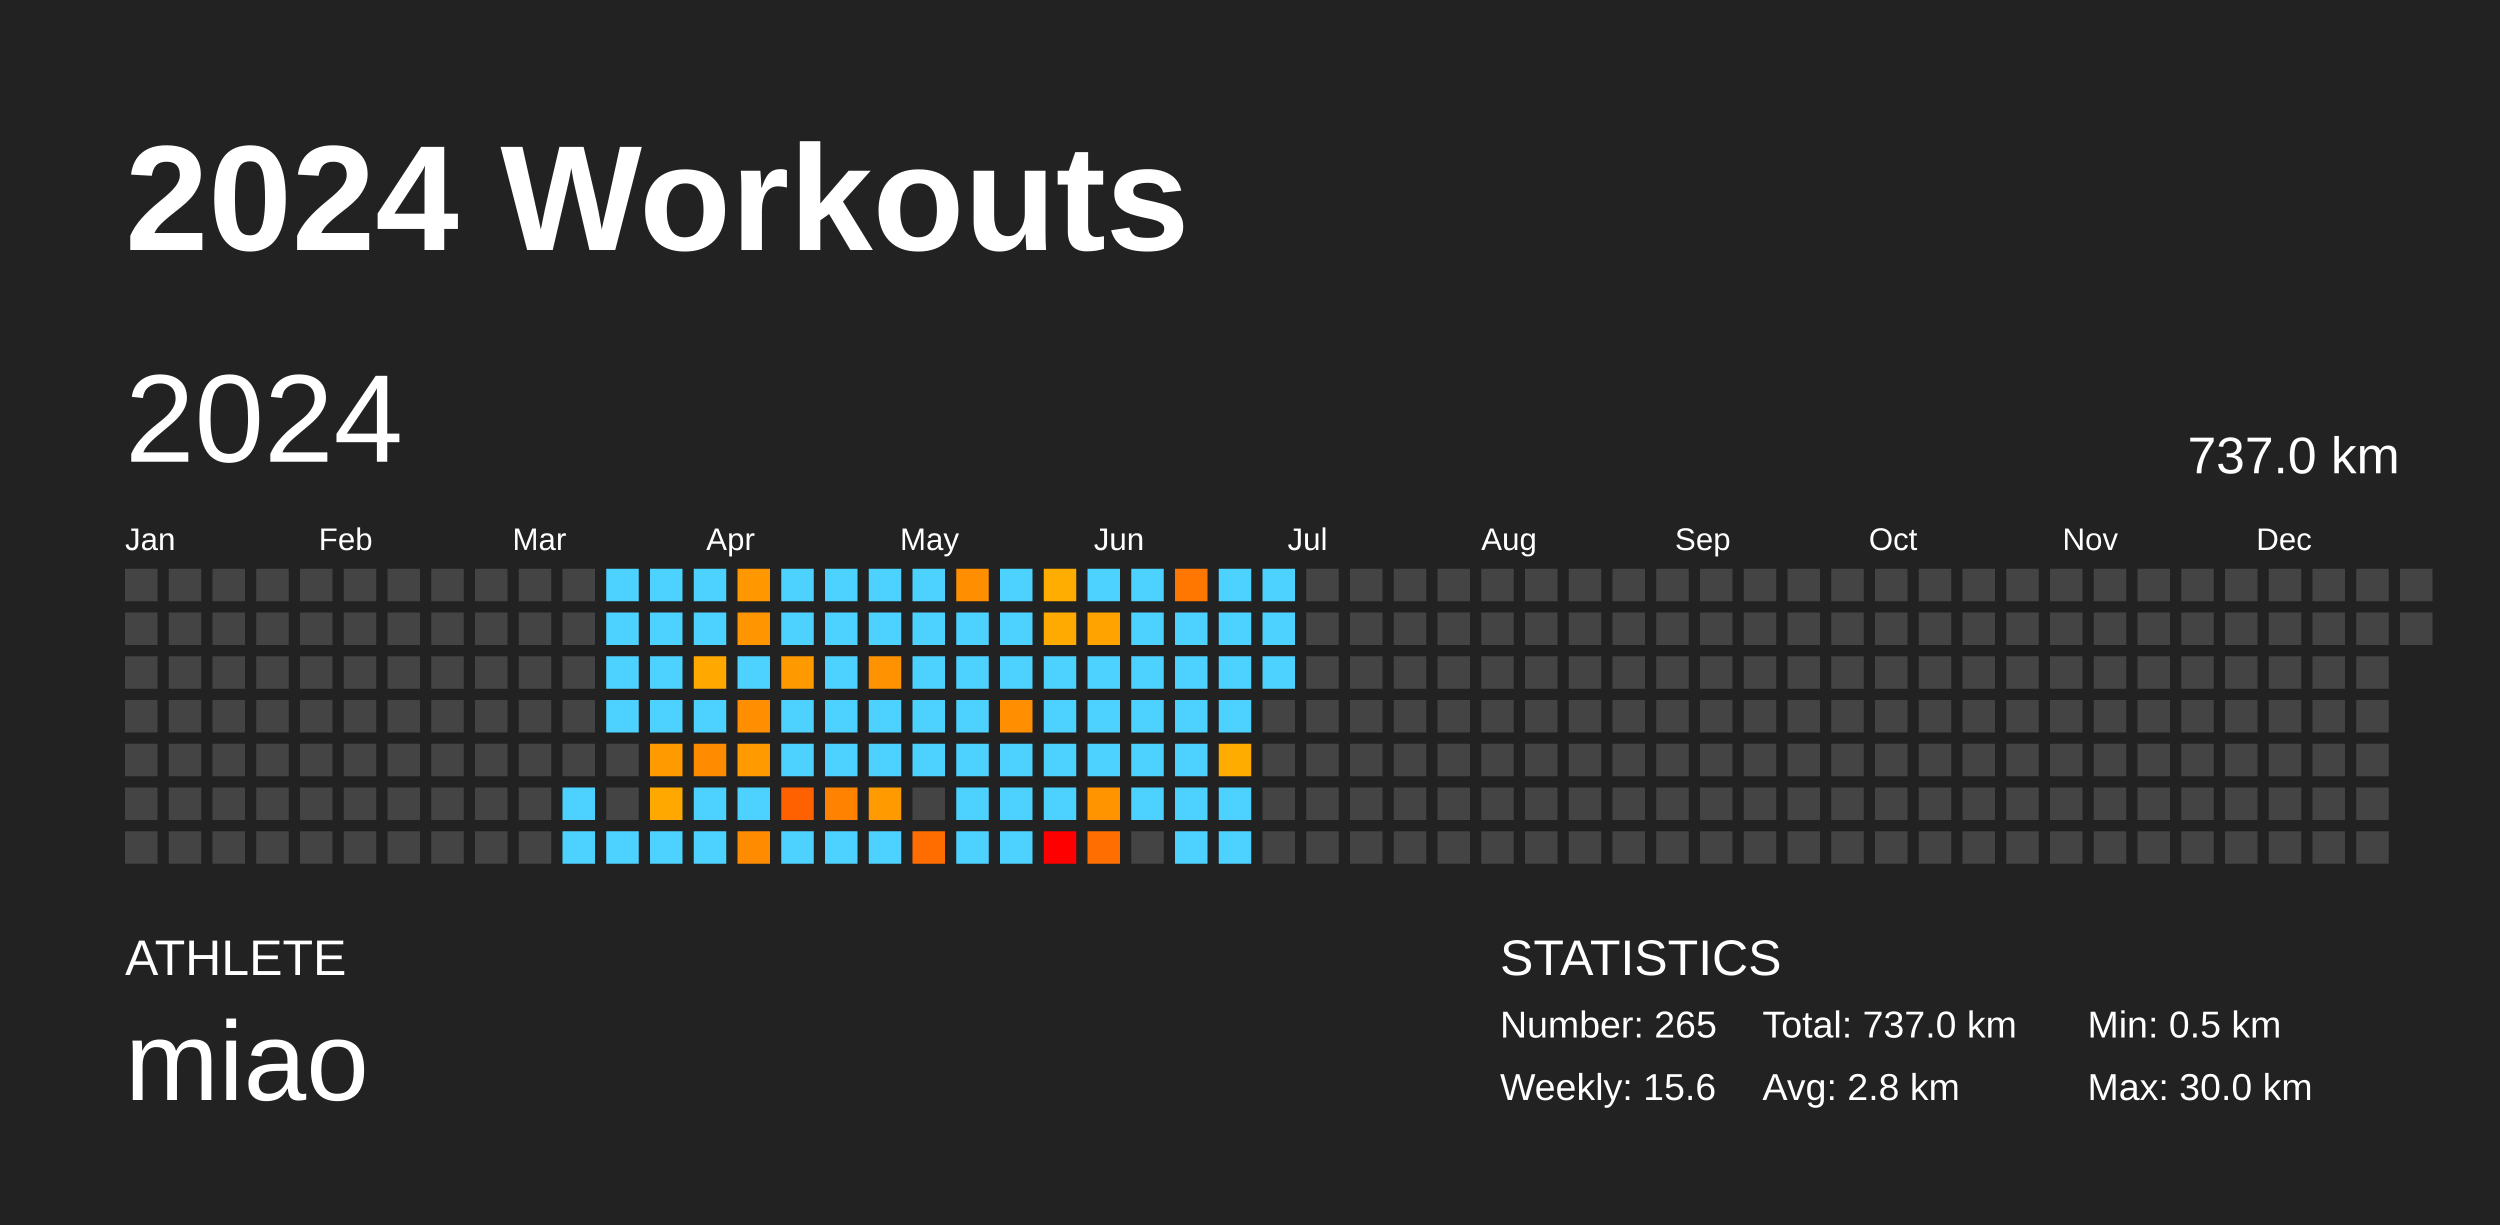
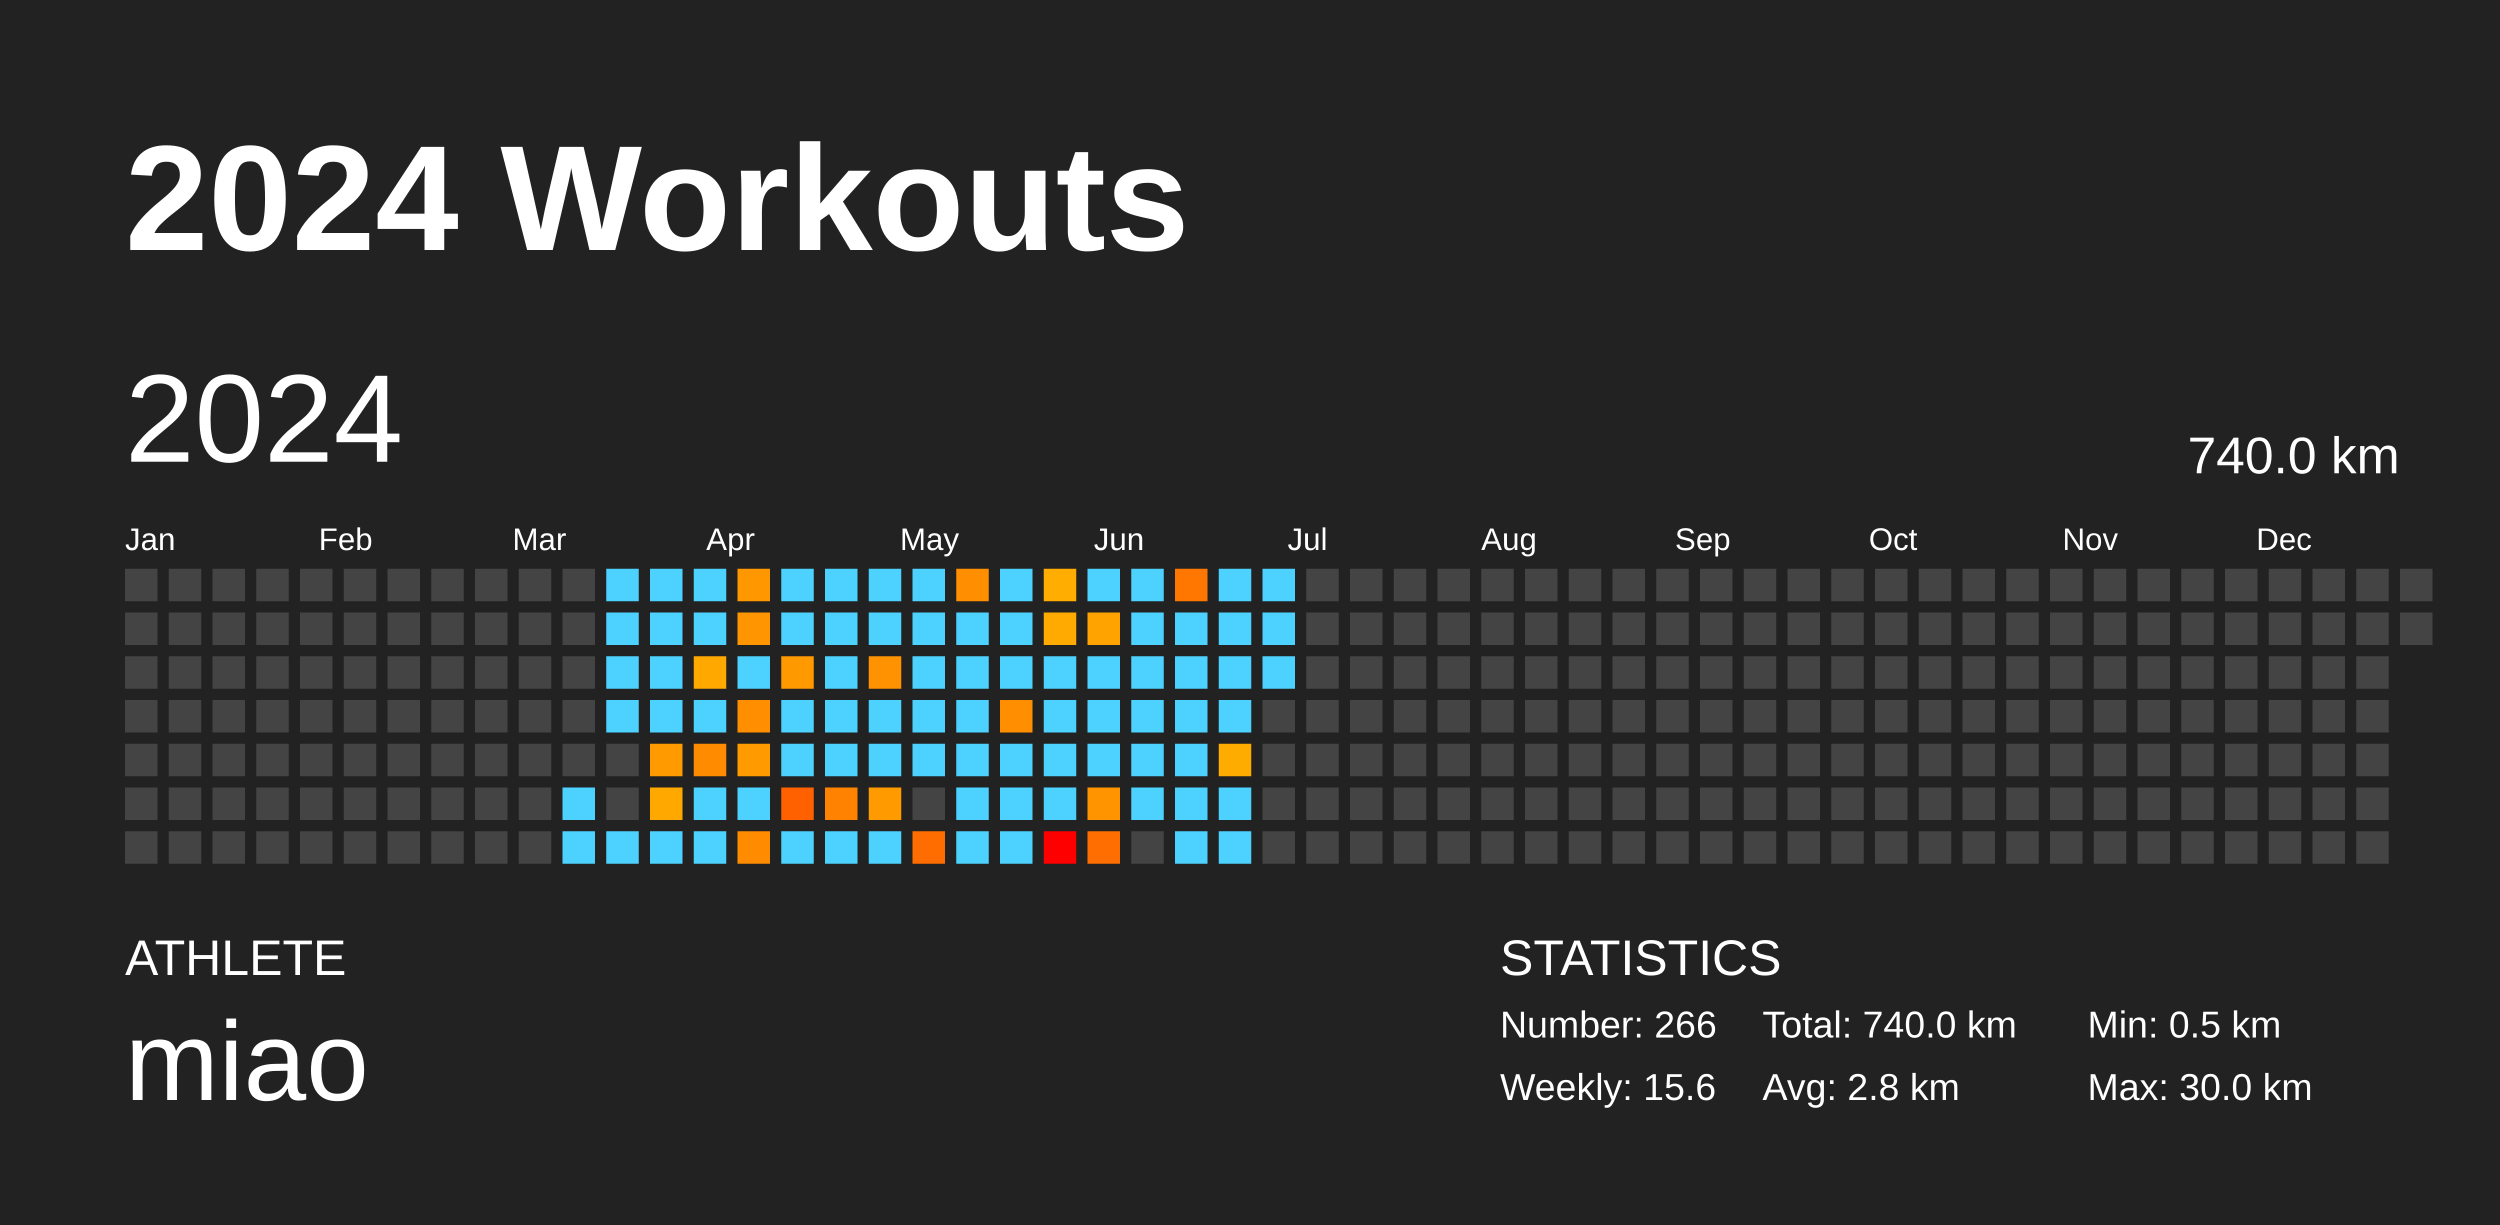
<svg xmlns="http://www.w3.org/2000/svg" baseProfile="full" height="98mm" version="1.1" viewBox="0,0,200,98" width="200mm">
  <defs />
  <rect fill="#222222" height="98" width="200" x="0" y="0" />
  <text fill="#FFFFFF" style="font-size:12px; font-family:Arial; font-weight:bold;" x="10" y="20">2024 Workouts</text>
  <text fill="#FFFFFF" style="font-size:4px; font-family:Arial" x="10" y="78">ATHLETE</text>
  <text fill="#FFFFFF" style="font-size:9px; font-family:Arial" x="10" y="88">miao</text>
  <text fill="#FFFFFF" style="font-size:4px; font-family:Arial" x="120" y="78">STATISTICS</text>
-   <text fill="#FFFFFF" style="font-size:3px; font-family:Arial" x="120" y="83">Number: 265</text>
+   <text fill="#FFFFFF" style="font-size:3px; font-family:Arial" x="120" y="83">Number: 266</text>
  <text fill="#FFFFFF" style="font-size:3px; font-family:Arial" x="120" y="88">Weekly: 15.6</text>
-   <text fill="#FFFFFF" style="font-size:3px; font-family:Arial" x="141" y="83">Total: 737.0 km</text>
+   <text fill="#FFFFFF" style="font-size:3px; font-family:Arial" x="141" y="83">Total: 740.0 km</text>
  <text fill="#FFFFFF" style="font-size:3px; font-family:Arial" x="141" y="88">Avg: 2.8 km</text>
  <text fill="#FFFFFF" style="font-size:3px; font-family:Arial" x="167" y="83">Min: 0.5 km</text>
  <text fill="#FFFFFF" style="font-size:3px; font-family:Arial" x="167" y="88">Max: 30.0 km</text>
  <text dominant-baseline="hanging" fill="#FFFFFF" style="font-size:10.0px; font-family:Arial;" x="10" y="30">2024</text>
-   <text dominant-baseline="hanging" fill="#FFFFFF" style="font-size:4.125px; font-family:Arial;" x="175" y="35">737.0 km</text>
+   <text dominant-baseline="hanging" fill="#FFFFFF" style="font-size:4.125px; font-family:Arial;" x="175" y="35">740.0 km</text>
  <text fill="#FFFFFF" style="font-size:2.5px; font-family:Arial" x="10.0" y="44">Jan</text>
  <text fill="#FFFFFF" style="font-size:2.5px; font-family:Arial" x="25.5" y="44">Feb</text>
  <text fill="#FFFFFF" style="font-size:2.5px; font-family:Arial" x="41.0" y="44">Mar</text>
  <text fill="#FFFFFF" style="font-size:2.5px; font-family:Arial" x="56.5" y="44">Apr</text>
  <text fill="#FFFFFF" style="font-size:2.5px; font-family:Arial" x="72.0" y="44">May</text>
  <text fill="#FFFFFF" style="font-size:2.5px; font-family:Arial" x="87.5" y="44">Jun</text>
  <text fill="#FFFFFF" style="font-size:2.5px; font-family:Arial" x="103.0" y="44">Jul</text>
  <text fill="#FFFFFF" style="font-size:2.5px; font-family:Arial" x="118.5" y="44">Aug</text>
  <text fill="#FFFFFF" style="font-size:2.5px; font-family:Arial" x="134.0" y="44">Sep</text>
  <text fill="#FFFFFF" style="font-size:2.5px; font-family:Arial" x="149.5" y="44">Oct</text>
  <text fill="#FFFFFF" style="font-size:2.5px; font-family:Arial" x="165.0" y="44">Nov</text>
  <text fill="#FFFFFF" style="font-size:2.5px; font-family:Arial" x="180.5" y="44">Dec</text>
  <rect fill="#444444" height="2.6" width="2.6" x="10.0" y="45.5" />
  <rect fill="#444444" height="2.6" width="2.6" x="10.0" y="49.0" />
  <rect fill="#444444" height="2.6" width="2.6" x="10.0" y="52.5" />
  <rect fill="#444444" height="2.6" width="2.6" x="10.0" y="56.0" />
  <rect fill="#444444" height="2.6" width="2.6" x="10.0" y="59.5" />
  <rect fill="#444444" height="2.6" width="2.6" x="10.0" y="63.0" />
  <rect fill="#444444" height="2.6" width="2.6" x="10.0" y="66.5" />
  <rect fill="#444444" height="2.6" width="2.6" x="13.5" y="45.5" />
  <rect fill="#444444" height="2.6" width="2.6" x="13.5" y="49.0" />
  <rect fill="#444444" height="2.6" width="2.6" x="13.5" y="52.5" />
  <rect fill="#444444" height="2.6" width="2.6" x="13.5" y="56.0" />
  <rect fill="#444444" height="2.6" width="2.6" x="13.5" y="59.5" />
  <rect fill="#444444" height="2.6" width="2.6" x="13.5" y="63.0" />
  <rect fill="#444444" height="2.6" width="2.6" x="13.5" y="66.5" />
  <rect fill="#444444" height="2.6" width="2.6" x="17.0" y="45.5" />
  <rect fill="#444444" height="2.6" width="2.6" x="17.0" y="49.0" />
  <rect fill="#444444" height="2.6" width="2.6" x="17.0" y="52.5" />
  <rect fill="#444444" height="2.6" width="2.6" x="17.0" y="56.0" />
  <rect fill="#444444" height="2.6" width="2.6" x="17.0" y="59.5" />
  <rect fill="#444444" height="2.6" width="2.6" x="17.0" y="63.0" />
  <rect fill="#444444" height="2.6" width="2.6" x="17.0" y="66.5" />
  <rect fill="#444444" height="2.6" width="2.6" x="20.5" y="45.5" />
  <rect fill="#444444" height="2.6" width="2.6" x="20.5" y="49.0" />
  <rect fill="#444444" height="2.6" width="2.6" x="20.5" y="52.5" />
  <rect fill="#444444" height="2.6" width="2.6" x="20.5" y="56.0" />
  <rect fill="#444444" height="2.6" width="2.6" x="20.5" y="59.5" />
  <rect fill="#444444" height="2.6" width="2.6" x="20.5" y="63.0" />
  <rect fill="#444444" height="2.6" width="2.6" x="20.5" y="66.5" />
  <rect fill="#444444" height="2.6" width="2.6" x="24.0" y="45.5" />
  <rect fill="#444444" height="2.6" width="2.6" x="24.0" y="49.0" />
  <rect fill="#444444" height="2.6" width="2.6" x="24.0" y="52.5" />
  <rect fill="#444444" height="2.6" width="2.6" x="24.0" y="56.0" />
  <rect fill="#444444" height="2.6" width="2.6" x="24.0" y="59.5" />
  <rect fill="#444444" height="2.6" width="2.6" x="24.0" y="63.0" />
  <rect fill="#444444" height="2.6" width="2.6" x="24.0" y="66.5" />
  <rect fill="#444444" height="2.6" width="2.6" x="27.5" y="45.5" />
  <rect fill="#444444" height="2.6" width="2.6" x="27.5" y="49.0" />
  <rect fill="#444444" height="2.6" width="2.6" x="27.5" y="52.5" />
  <rect fill="#444444" height="2.6" width="2.6" x="27.5" y="56.0" />
  <rect fill="#444444" height="2.6" width="2.6" x="27.5" y="59.5" />
  <rect fill="#444444" height="2.6" width="2.6" x="27.5" y="63.0" />
  <rect fill="#444444" height="2.6" width="2.6" x="27.5" y="66.5" />
  <rect fill="#444444" height="2.6" width="2.6" x="31.0" y="45.5" />
  <rect fill="#444444" height="2.6" width="2.6" x="31.0" y="49.0" />
  <rect fill="#444444" height="2.6" width="2.6" x="31.0" y="52.5" />
  <rect fill="#444444" height="2.6" width="2.6" x="31.0" y="56.0" />
  <rect fill="#444444" height="2.6" width="2.6" x="31.0" y="59.5" />
  <rect fill="#444444" height="2.6" width="2.6" x="31.0" y="63.0" />
  <rect fill="#444444" height="2.6" width="2.6" x="31.0" y="66.5" />
  <rect fill="#444444" height="2.6" width="2.6" x="34.5" y="45.5" />
  <rect fill="#444444" height="2.6" width="2.6" x="34.5" y="49.0" />
  <rect fill="#444444" height="2.6" width="2.6" x="34.5" y="52.5" />
  <rect fill="#444444" height="2.6" width="2.6" x="34.5" y="56.0" />
  <rect fill="#444444" height="2.6" width="2.6" x="34.5" y="59.5" />
  <rect fill="#444444" height="2.6" width="2.6" x="34.5" y="63.0" />
  <rect fill="#444444" height="2.6" width="2.6" x="34.5" y="66.5" />
  <rect fill="#444444" height="2.6" width="2.6" x="38.0" y="45.5" />
  <rect fill="#444444" height="2.6" width="2.6" x="38.0" y="49.0" />
  <rect fill="#444444" height="2.6" width="2.6" x="38.0" y="52.5" />
  <rect fill="#444444" height="2.6" width="2.6" x="38.0" y="56.0" />
  <rect fill="#444444" height="2.6" width="2.6" x="38.0" y="59.5" />
  <rect fill="#444444" height="2.6" width="2.6" x="38.0" y="63.0" />
  <rect fill="#444444" height="2.6" width="2.6" x="38.0" y="66.5" />
  <rect fill="#444444" height="2.6" width="2.6" x="41.5" y="45.5" />
  <rect fill="#444444" height="2.6" width="2.6" x="41.5" y="49.0" />
  <rect fill="#444444" height="2.6" width="2.6" x="41.5" y="52.5" />
  <rect fill="#444444" height="2.6" width="2.6" x="41.5" y="56.0" />
  <rect fill="#444444" height="2.6" width="2.6" x="41.5" y="59.5" />
  <rect fill="#444444" height="2.6" width="2.6" x="41.5" y="63.0" />
  <rect fill="#444444" height="2.6" width="2.6" x="41.5" y="66.5" />
  <rect fill="#444444" height="2.6" width="2.6" x="45.0" y="45.5" />
  <rect fill="#444444" height="2.6" width="2.6" x="45.0" y="49.0" />
  <rect fill="#444444" height="2.6" width="2.6" x="45.0" y="52.5" />
  <rect fill="#444444" height="2.6" width="2.6" x="45.0" y="56.0" />
  <rect fill="#444444" height="2.6" width="2.6" x="45.0" y="59.5" />
  <rect fill="#4dd2ff" height="2.6" width="2.6" x="45.0" y="63.0" />
  <rect fill="#4dd2ff" height="2.6" width="2.6" x="45.0" y="66.5" />
  <rect fill="#4dd2ff" height="2.6" width="2.6" x="48.5" y="45.5" />
  <rect fill="#4dd2ff" height="2.6" width="2.6" x="48.5" y="49.0" />
  <rect fill="#4dd2ff" height="2.6" width="2.6" x="48.5" y="52.5" />
  <rect fill="#4dd2ff" height="2.6" width="2.6" x="48.5" y="56.0" />
  <rect fill="#444444" height="2.6" width="2.6" x="48.5" y="59.5" />
  <rect fill="#444444" height="2.6" width="2.6" x="48.5" y="63.0" />
  <rect fill="#4dd2ff" height="2.6" width="2.6" x="48.5" y="66.5" />
  <rect fill="#4dd2ff" height="2.6" width="2.6" x="52.0" y="45.5" />
  <rect fill="#4dd2ff" height="2.6" width="2.6" x="52.0" y="49.0" />
  <rect fill="#4dd2ff" height="2.6" width="2.6" x="52.0" y="52.5" />
  <rect fill="#4dd2ff" height="2.6" width="2.6" x="52.0" y="56.0" />
  <rect fill="#ff9a00" height="2.6" width="2.6" x="52.0" y="59.5" />
  <rect fill="#ffa900" height="2.6" width="2.6" x="52.0" y="63.0" />
  <rect fill="#4dd2ff" height="2.6" width="2.6" x="52.0" y="66.5" />
  <rect fill="#4dd2ff" height="2.6" width="2.6" x="55.5" y="45.5" />
  <rect fill="#4dd2ff" height="2.6" width="2.6" x="55.5" y="49.0" />
  <rect fill="#ffa900" height="2.6" width="2.6" x="55.5" y="52.5" />
  <rect fill="#4dd2ff" height="2.6" width="2.6" x="55.5" y="56.0" />
  <rect fill="#ff8b00" height="2.6" width="2.6" x="55.5" y="59.5" />
  <rect fill="#4dd2ff" height="2.6" width="2.6" x="55.5" y="63.0" />
  <rect fill="#4dd2ff" height="2.6" width="2.6" x="55.5" y="66.5" />
  <rect fill="#ff9700" height="2.6" width="2.6" x="59.0" y="45.5" />
  <rect fill="#ff9500" height="2.6" width="2.6" x="59.0" y="49.0" />
  <rect fill="#4dd2ff" height="2.6" width="2.6" x="59.0" y="52.5" />
  <rect fill="#ff8e00" height="2.6" width="2.6" x="59.0" y="56.0" />
  <rect fill="#ff9b00" height="2.6" width="2.6" x="59.0" y="59.5" />
  <rect fill="#4dd2ff" height="2.6" width="2.6" x="59.0" y="63.0" />
  <rect fill="#ff8b00" height="2.6" width="2.6" x="59.0" y="66.5" />
  <rect fill="#4dd2ff" height="2.6" width="2.6" x="62.5" y="45.5" />
  <rect fill="#4dd2ff" height="2.6" width="2.6" x="62.5" y="49.0" />
  <rect fill="#ff9900" height="2.6" width="2.6" x="62.5" y="52.5" />
  <rect fill="#4dd2ff" height="2.6" width="2.6" x="62.5" y="56.0" />
  <rect fill="#4dd2ff" height="2.6" width="2.6" x="62.5" y="59.5" />
  <rect fill="#ff6100" height="2.6" width="2.6" x="62.5" y="63.0" />
  <rect fill="#4dd2ff" height="2.6" width="2.6" x="62.5" y="66.5" />
  <rect fill="#4dd2ff" height="2.6" width="2.6" x="66.0" y="45.5" />
  <rect fill="#4dd2ff" height="2.6" width="2.6" x="66.0" y="49.0" />
  <rect fill="#4dd2ff" height="2.6" width="2.6" x="66.0" y="52.5" />
  <rect fill="#4dd2ff" height="2.6" width="2.6" x="66.0" y="56.0" />
  <rect fill="#4dd2ff" height="2.6" width="2.6" x="66.0" y="59.5" />
  <rect fill="#ff8300" height="2.6" width="2.6" x="66.0" y="63.0" />
  <rect fill="#4dd2ff" height="2.6" width="2.6" x="66.0" y="66.5" />
  <rect fill="#4dd2ff" height="2.6" width="2.6" x="69.5" y="45.5" />
  <rect fill="#4dd2ff" height="2.6" width="2.6" x="69.5" y="49.0" />
  <rect fill="#ff9200" height="2.6" width="2.6" x="69.5" y="52.5" />
  <rect fill="#4dd2ff" height="2.6" width="2.6" x="69.5" y="56.0" />
  <rect fill="#4dd2ff" height="2.6" width="2.6" x="69.5" y="59.5" />
  <rect fill="#ff9a00" height="2.6" width="2.6" x="69.5" y="63.0" />
  <rect fill="#4dd2ff" height="2.6" width="2.6" x="69.5" y="66.5" />
  <rect fill="#4dd2ff" height="2.6" width="2.6" x="73.0" y="45.5" />
  <rect fill="#4dd2ff" height="2.6" width="2.6" x="73.0" y="49.0" />
  <rect fill="#4dd2ff" height="2.6" width="2.6" x="73.0" y="52.5" />
  <rect fill="#4dd2ff" height="2.6" width="2.6" x="73.0" y="56.0" />
  <rect fill="#4dd2ff" height="2.6" width="2.6" x="73.0" y="59.5" />
  <rect fill="#444444" height="2.6" width="2.6" x="73.0" y="63.0" />
  <rect fill="#ff6d00" height="2.6" width="2.6" x="73.0" y="66.5" />
  <rect fill="#ff8f00" height="2.6" width="2.6" x="76.5" y="45.5" />
  <rect fill="#4dd2ff" height="2.6" width="2.6" x="76.5" y="49.0" />
  <rect fill="#4dd2ff" height="2.6" width="2.6" x="76.5" y="52.5" />
  <rect fill="#4dd2ff" height="2.6" width="2.6" x="76.5" y="56.0" />
  <rect fill="#4dd2ff" height="2.6" width="2.6" x="76.5" y="59.5" />
  <rect fill="#4dd2ff" height="2.6" width="2.6" x="76.5" y="63.0" />
  <rect fill="#4dd2ff" height="2.6" width="2.6" x="76.5" y="66.5" />
  <rect fill="#4dd2ff" height="2.6" width="2.6" x="80.0" y="45.5" />
  <rect fill="#4dd2ff" height="2.6" width="2.6" x="80.0" y="49.0" />
  <rect fill="#4dd2ff" height="2.6" width="2.6" x="80.0" y="52.5" />
  <rect fill="#ff8f00" height="2.6" width="2.6" x="80.0" y="56.0" />
  <rect fill="#4dd2ff" height="2.6" width="2.6" x="80.0" y="59.5" />
  <rect fill="#4dd2ff" height="2.6" width="2.6" x="80.0" y="63.0" />
  <rect fill="#4dd2ff" height="2.6" width="2.6" x="80.0" y="66.5" />
  <rect fill="#ffad00" height="2.6" width="2.6" x="83.5" y="45.5" />
  <rect fill="#ffaa00" height="2.6" width="2.6" x="83.5" y="49.0" />
  <rect fill="#4dd2ff" height="2.6" width="2.6" x="83.5" y="52.5" />
  <rect fill="#4dd2ff" height="2.6" width="2.6" x="83.5" y="56.0" />
  <rect fill="#4dd2ff" height="2.6" width="2.6" x="83.5" y="59.5" />
  <rect fill="#4dd2ff" height="2.6" width="2.6" x="83.5" y="63.0" />
  <rect fill="red" height="2.6" width="2.6" x="83.5" y="66.5" />
  <rect fill="#4dd2ff" height="2.6" width="2.6" x="87.0" y="45.5" />
  <rect fill="#ffa300" height="2.6" width="2.6" x="87.0" y="49.0" />
  <rect fill="#4dd2ff" height="2.6" width="2.6" x="87.0" y="52.5" />
  <rect fill="#4dd2ff" height="2.6" width="2.6" x="87.0" y="56.0" />
  <rect fill="#4dd2ff" height="2.6" width="2.6" x="87.0" y="59.5" />
  <rect fill="#ff9300" height="2.6" width="2.6" x="87.0" y="63.0" />
  <rect fill="#ff6e00" height="2.6" width="2.6" x="87.0" y="66.5" />
  <rect fill="#4dd2ff" height="2.6" width="2.6" x="90.5" y="45.5" />
  <rect fill="#4dd2ff" height="2.6" width="2.6" x="90.5" y="49.0" />
  <rect fill="#4dd2ff" height="2.6" width="2.6" x="90.5" y="52.5" />
  <rect fill="#4dd2ff" height="2.6" width="2.6" x="90.5" y="56.0" />
  <rect fill="#4dd2ff" height="2.6" width="2.6" x="90.5" y="59.5" />
  <rect fill="#4dd2ff" height="2.6" width="2.6" x="90.5" y="63.0" />
  <rect fill="#444444" height="2.6" width="2.6" x="90.5" y="66.5" />
  <rect fill="#ff7700" height="2.6" width="2.6" x="94.0" y="45.5" />
  <rect fill="#4dd2ff" height="2.6" width="2.6" x="94.0" y="49.0" />
  <rect fill="#4dd2ff" height="2.6" width="2.6" x="94.0" y="52.5" />
  <rect fill="#4dd2ff" height="2.6" width="2.6" x="94.0" y="56.0" />
  <rect fill="#4dd2ff" height="2.6" width="2.6" x="94.0" y="59.5" />
  <rect fill="#4dd2ff" height="2.6" width="2.6" x="94.0" y="63.0" />
  <rect fill="#4dd2ff" height="2.6" width="2.6" x="94.0" y="66.5" />
  <rect fill="#4dd2ff" height="2.6" width="2.6" x="97.5" y="45.5" />
  <rect fill="#4dd2ff" height="2.6" width="2.6" x="97.5" y="49.0" />
  <rect fill="#4dd2ff" height="2.6" width="2.6" x="97.5" y="52.5" />
  <rect fill="#4dd2ff" height="2.6" width="2.6" x="97.5" y="56.0" />
  <rect fill="#ffac00" height="2.6" width="2.6" x="97.5" y="59.5" />
  <rect fill="#4dd2ff" height="2.6" width="2.6" x="97.5" y="63.0" />
  <rect fill="#4dd2ff" height="2.6" width="2.6" x="97.5" y="66.5" />
  <rect fill="#4dd2ff" height="2.6" width="2.6" x="101.0" y="45.5" />
  <rect fill="#4dd2ff" height="2.6" width="2.6" x="101.0" y="49.0" />
  <rect fill="#4dd2ff" height="2.6" width="2.6" x="101.0" y="52.5" />
  <rect fill="#444444" height="2.6" width="2.6" x="101.0" y="56.0" />
  <rect fill="#444444" height="2.6" width="2.6" x="101.0" y="59.5" />
  <rect fill="#444444" height="2.6" width="2.6" x="101.0" y="63.0" />
  <rect fill="#444444" height="2.6" width="2.6" x="101.0" y="66.5" />
  <rect fill="#444444" height="2.6" width="2.6" x="104.5" y="45.5" />
  <rect fill="#444444" height="2.6" width="2.6" x="104.5" y="49.0" />
  <rect fill="#444444" height="2.6" width="2.6" x="104.5" y="52.5" />
  <rect fill="#444444" height="2.6" width="2.6" x="104.5" y="56.0" />
  <rect fill="#444444" height="2.6" width="2.6" x="104.5" y="59.5" />
  <rect fill="#444444" height="2.6" width="2.6" x="104.5" y="63.0" />
  <rect fill="#444444" height="2.6" width="2.6" x="104.5" y="66.5" />
  <rect fill="#444444" height="2.6" width="2.6" x="108.0" y="45.5" />
  <rect fill="#444444" height="2.6" width="2.6" x="108.0" y="49.0" />
  <rect fill="#444444" height="2.6" width="2.6" x="108.0" y="52.5" />
  <rect fill="#444444" height="2.6" width="2.6" x="108.0" y="56.0" />
  <rect fill="#444444" height="2.6" width="2.6" x="108.0" y="59.5" />
  <rect fill="#444444" height="2.6" width="2.6" x="108.0" y="63.0" />
  <rect fill="#444444" height="2.6" width="2.6" x="108.0" y="66.5" />
  <rect fill="#444444" height="2.6" width="2.6" x="111.5" y="45.5" />
  <rect fill="#444444" height="2.6" width="2.6" x="111.5" y="49.0" />
  <rect fill="#444444" height="2.6" width="2.6" x="111.5" y="52.5" />
  <rect fill="#444444" height="2.6" width="2.6" x="111.5" y="56.0" />
  <rect fill="#444444" height="2.6" width="2.6" x="111.5" y="59.5" />
  <rect fill="#444444" height="2.6" width="2.6" x="111.5" y="63.0" />
  <rect fill="#444444" height="2.6" width="2.6" x="111.5" y="66.5" />
  <rect fill="#444444" height="2.6" width="2.6" x="115.0" y="45.5" />
  <rect fill="#444444" height="2.6" width="2.6" x="115.0" y="49.0" />
  <rect fill="#444444" height="2.6" width="2.6" x="115.0" y="52.5" />
  <rect fill="#444444" height="2.6" width="2.6" x="115.0" y="56.0" />
  <rect fill="#444444" height="2.6" width="2.6" x="115.0" y="59.5" />
  <rect fill="#444444" height="2.6" width="2.6" x="115.0" y="63.0" />
  <rect fill="#444444" height="2.6" width="2.6" x="115.0" y="66.5" />
  <rect fill="#444444" height="2.6" width="2.6" x="118.5" y="45.5" />
  <rect fill="#444444" height="2.6" width="2.6" x="118.5" y="49.0" />
  <rect fill="#444444" height="2.6" width="2.6" x="118.5" y="52.5" />
  <rect fill="#444444" height="2.6" width="2.6" x="118.5" y="56.0" />
  <rect fill="#444444" height="2.6" width="2.6" x="118.5" y="59.5" />
  <rect fill="#444444" height="2.6" width="2.6" x="118.5" y="63.0" />
  <rect fill="#444444" height="2.6" width="2.6" x="118.5" y="66.5" />
  <rect fill="#444444" height="2.6" width="2.6" x="122.0" y="45.5" />
  <rect fill="#444444" height="2.6" width="2.6" x="122.0" y="49.0" />
  <rect fill="#444444" height="2.6" width="2.6" x="122.0" y="52.5" />
  <rect fill="#444444" height="2.6" width="2.6" x="122.0" y="56.0" />
  <rect fill="#444444" height="2.6" width="2.6" x="122.0" y="59.5" />
  <rect fill="#444444" height="2.6" width="2.6" x="122.0" y="63.0" />
  <rect fill="#444444" height="2.6" width="2.6" x="122.0" y="66.5" />
  <rect fill="#444444" height="2.6" width="2.6" x="125.5" y="45.5" />
  <rect fill="#444444" height="2.6" width="2.6" x="125.5" y="49.0" />
  <rect fill="#444444" height="2.6" width="2.6" x="125.5" y="52.5" />
  <rect fill="#444444" height="2.6" width="2.6" x="125.5" y="56.0" />
  <rect fill="#444444" height="2.6" width="2.6" x="125.5" y="59.5" />
  <rect fill="#444444" height="2.6" width="2.6" x="125.5" y="63.0" />
  <rect fill="#444444" height="2.6" width="2.6" x="125.5" y="66.5" />
  <rect fill="#444444" height="2.6" width="2.6" x="129.0" y="45.5" />
  <rect fill="#444444" height="2.6" width="2.6" x="129.0" y="49.0" />
  <rect fill="#444444" height="2.6" width="2.6" x="129.0" y="52.5" />
  <rect fill="#444444" height="2.6" width="2.6" x="129.0" y="56.0" />
  <rect fill="#444444" height="2.6" width="2.6" x="129.0" y="59.5" />
  <rect fill="#444444" height="2.6" width="2.6" x="129.0" y="63.0" />
  <rect fill="#444444" height="2.6" width="2.6" x="129.0" y="66.5" />
  <rect fill="#444444" height="2.6" width="2.6" x="132.5" y="45.5" />
  <rect fill="#444444" height="2.6" width="2.6" x="132.5" y="49.0" />
  <rect fill="#444444" height="2.6" width="2.6" x="132.5" y="52.5" />
  <rect fill="#444444" height="2.6" width="2.6" x="132.5" y="56.0" />
  <rect fill="#444444" height="2.6" width="2.6" x="132.5" y="59.5" />
  <rect fill="#444444" height="2.6" width="2.6" x="132.5" y="63.0" />
  <rect fill="#444444" height="2.6" width="2.6" x="132.5" y="66.5" />
  <rect fill="#444444" height="2.6" width="2.6" x="136.0" y="45.5" />
  <rect fill="#444444" height="2.6" width="2.6" x="136.0" y="49.0" />
  <rect fill="#444444" height="2.6" width="2.6" x="136.0" y="52.5" />
  <rect fill="#444444" height="2.6" width="2.6" x="136.0" y="56.0" />
  <rect fill="#444444" height="2.6" width="2.6" x="136.0" y="59.5" />
  <rect fill="#444444" height="2.6" width="2.6" x="136.0" y="63.0" />
  <rect fill="#444444" height="2.6" width="2.6" x="136.0" y="66.5" />
  <rect fill="#444444" height="2.6" width="2.6" x="139.5" y="45.5" />
  <rect fill="#444444" height="2.6" width="2.6" x="139.5" y="49.0" />
  <rect fill="#444444" height="2.6" width="2.6" x="139.5" y="52.5" />
  <rect fill="#444444" height="2.6" width="2.6" x="139.5" y="56.0" />
  <rect fill="#444444" height="2.6" width="2.6" x="139.5" y="59.5" />
  <rect fill="#444444" height="2.6" width="2.6" x="139.5" y="63.0" />
  <rect fill="#444444" height="2.6" width="2.6" x="139.5" y="66.5" />
  <rect fill="#444444" height="2.6" width="2.6" x="143.0" y="45.5" />
  <rect fill="#444444" height="2.6" width="2.6" x="143.0" y="49.0" />
  <rect fill="#444444" height="2.6" width="2.6" x="143.0" y="52.5" />
  <rect fill="#444444" height="2.6" width="2.6" x="143.0" y="56.0" />
  <rect fill="#444444" height="2.6" width="2.6" x="143.0" y="59.5" />
  <rect fill="#444444" height="2.6" width="2.6" x="143.0" y="63.0" />
  <rect fill="#444444" height="2.6" width="2.6" x="143.0" y="66.5" />
  <rect fill="#444444" height="2.6" width="2.6" x="146.5" y="45.5" />
  <rect fill="#444444" height="2.6" width="2.6" x="146.5" y="49.0" />
  <rect fill="#444444" height="2.6" width="2.6" x="146.5" y="52.5" />
  <rect fill="#444444" height="2.6" width="2.6" x="146.5" y="56.0" />
  <rect fill="#444444" height="2.6" width="2.6" x="146.5" y="59.5" />
  <rect fill="#444444" height="2.6" width="2.6" x="146.5" y="63.0" />
  <rect fill="#444444" height="2.6" width="2.6" x="146.5" y="66.5" />
  <rect fill="#444444" height="2.6" width="2.6" x="150.0" y="45.5" />
  <rect fill="#444444" height="2.6" width="2.6" x="150.0" y="49.0" />
  <rect fill="#444444" height="2.6" width="2.6" x="150.0" y="52.5" />
  <rect fill="#444444" height="2.6" width="2.6" x="150.0" y="56.0" />
  <rect fill="#444444" height="2.6" width="2.6" x="150.0" y="59.5" />
  <rect fill="#444444" height="2.6" width="2.6" x="150.0" y="63.0" />
  <rect fill="#444444" height="2.6" width="2.6" x="150.0" y="66.5" />
  <rect fill="#444444" height="2.6" width="2.6" x="153.5" y="45.5" />
  <rect fill="#444444" height="2.6" width="2.6" x="153.5" y="49.0" />
  <rect fill="#444444" height="2.6" width="2.6" x="153.5" y="52.5" />
  <rect fill="#444444" height="2.6" width="2.6" x="153.5" y="56.0" />
  <rect fill="#444444" height="2.6" width="2.6" x="153.5" y="59.5" />
  <rect fill="#444444" height="2.6" width="2.6" x="153.5" y="63.0" />
  <rect fill="#444444" height="2.6" width="2.6" x="153.5" y="66.5" />
  <rect fill="#444444" height="2.6" width="2.6" x="157.0" y="45.5" />
  <rect fill="#444444" height="2.6" width="2.6" x="157.0" y="49.0" />
  <rect fill="#444444" height="2.6" width="2.6" x="157.0" y="52.5" />
  <rect fill="#444444" height="2.6" width="2.6" x="157.0" y="56.0" />
  <rect fill="#444444" height="2.6" width="2.6" x="157.0" y="59.5" />
  <rect fill="#444444" height="2.6" width="2.6" x="157.0" y="63.0" />
  <rect fill="#444444" height="2.6" width="2.6" x="157.0" y="66.5" />
  <rect fill="#444444" height="2.6" width="2.6" x="160.5" y="45.5" />
  <rect fill="#444444" height="2.6" width="2.6" x="160.5" y="49.0" />
  <rect fill="#444444" height="2.6" width="2.6" x="160.5" y="52.5" />
  <rect fill="#444444" height="2.6" width="2.6" x="160.5" y="56.0" />
  <rect fill="#444444" height="2.6" width="2.6" x="160.5" y="59.5" />
  <rect fill="#444444" height="2.6" width="2.6" x="160.5" y="63.0" />
  <rect fill="#444444" height="2.6" width="2.6" x="160.5" y="66.5" />
  <rect fill="#444444" height="2.6" width="2.6" x="164.0" y="45.5" />
  <rect fill="#444444" height="2.6" width="2.6" x="164.0" y="49.0" />
  <rect fill="#444444" height="2.6" width="2.6" x="164.0" y="52.5" />
  <rect fill="#444444" height="2.6" width="2.6" x="164.0" y="56.0" />
  <rect fill="#444444" height="2.6" width="2.6" x="164.0" y="59.5" />
  <rect fill="#444444" height="2.6" width="2.6" x="164.0" y="63.0" />
  <rect fill="#444444" height="2.6" width="2.6" x="164.0" y="66.5" />
  <rect fill="#444444" height="2.6" width="2.6" x="167.5" y="45.5" />
  <rect fill="#444444" height="2.6" width="2.6" x="167.5" y="49.0" />
  <rect fill="#444444" height="2.6" width="2.6" x="167.5" y="52.5" />
  <rect fill="#444444" height="2.6" width="2.6" x="167.5" y="56.0" />
  <rect fill="#444444" height="2.6" width="2.6" x="167.5" y="59.5" />
  <rect fill="#444444" height="2.6" width="2.6" x="167.5" y="63.0" />
  <rect fill="#444444" height="2.6" width="2.6" x="167.5" y="66.5" />
  <rect fill="#444444" height="2.6" width="2.6" x="171.0" y="45.5" />
  <rect fill="#444444" height="2.6" width="2.6" x="171.0" y="49.0" />
  <rect fill="#444444" height="2.6" width="2.6" x="171.0" y="52.5" />
  <rect fill="#444444" height="2.6" width="2.6" x="171.0" y="56.0" />
  <rect fill="#444444" height="2.6" width="2.6" x="171.0" y="59.5" />
  <rect fill="#444444" height="2.6" width="2.6" x="171.0" y="63.0" />
  <rect fill="#444444" height="2.6" width="2.6" x="171.0" y="66.5" />
  <rect fill="#444444" height="2.6" width="2.6" x="174.5" y="45.5" />
  <rect fill="#444444" height="2.6" width="2.6" x="174.5" y="49.0" />
  <rect fill="#444444" height="2.6" width="2.6" x="174.5" y="52.5" />
  <rect fill="#444444" height="2.6" width="2.6" x="174.5" y="56.0" />
  <rect fill="#444444" height="2.6" width="2.6" x="174.5" y="59.5" />
  <rect fill="#444444" height="2.6" width="2.6" x="174.5" y="63.0" />
  <rect fill="#444444" height="2.6" width="2.6" x="174.5" y="66.5" />
  <rect fill="#444444" height="2.6" width="2.6" x="178.0" y="45.5" />
  <rect fill="#444444" height="2.6" width="2.6" x="178.0" y="49.0" />
  <rect fill="#444444" height="2.6" width="2.6" x="178.0" y="52.5" />
  <rect fill="#444444" height="2.6" width="2.6" x="178.0" y="56.0" />
  <rect fill="#444444" height="2.6" width="2.6" x="178.0" y="59.5" />
  <rect fill="#444444" height="2.6" width="2.6" x="178.0" y="63.0" />
  <rect fill="#444444" height="2.6" width="2.6" x="178.0" y="66.5" />
  <rect fill="#444444" height="2.6" width="2.6" x="181.5" y="45.5" />
  <rect fill="#444444" height="2.6" width="2.6" x="181.5" y="49.0" />
  <rect fill="#444444" height="2.6" width="2.6" x="181.5" y="52.5" />
  <rect fill="#444444" height="2.6" width="2.6" x="181.5" y="56.0" />
  <rect fill="#444444" height="2.6" width="2.6" x="181.5" y="59.5" />
  <rect fill="#444444" height="2.6" width="2.6" x="181.5" y="63.0" />
  <rect fill="#444444" height="2.6" width="2.6" x="181.5" y="66.5" />
  <rect fill="#444444" height="2.6" width="2.6" x="185.0" y="45.5" />
  <rect fill="#444444" height="2.6" width="2.6" x="185.0" y="49.0" />
  <rect fill="#444444" height="2.6" width="2.6" x="185.0" y="52.5" />
  <rect fill="#444444" height="2.6" width="2.6" x="185.0" y="56.0" />
  <rect fill="#444444" height="2.6" width="2.6" x="185.0" y="59.5" />
  <rect fill="#444444" height="2.6" width="2.6" x="185.0" y="63.0" />
  <rect fill="#444444" height="2.6" width="2.6" x="185.0" y="66.5" />
  <rect fill="#444444" height="2.6" width="2.6" x="188.5" y="45.5" />
  <rect fill="#444444" height="2.6" width="2.6" x="188.5" y="49.0" />
  <rect fill="#444444" height="2.6" width="2.6" x="188.5" y="52.5" />
  <rect fill="#444444" height="2.6" width="2.6" x="188.5" y="56.0" />
  <rect fill="#444444" height="2.6" width="2.6" x="188.5" y="59.5" />
  <rect fill="#444444" height="2.6" width="2.6" x="188.5" y="63.0" />
  <rect fill="#444444" height="2.6" width="2.6" x="188.5" y="66.5" />
  <rect fill="#444444" height="2.6" width="2.6" x="192.0" y="45.5" />
  <rect fill="#444444" height="2.6" width="2.6" x="192.0" y="49.0" />
</svg>
